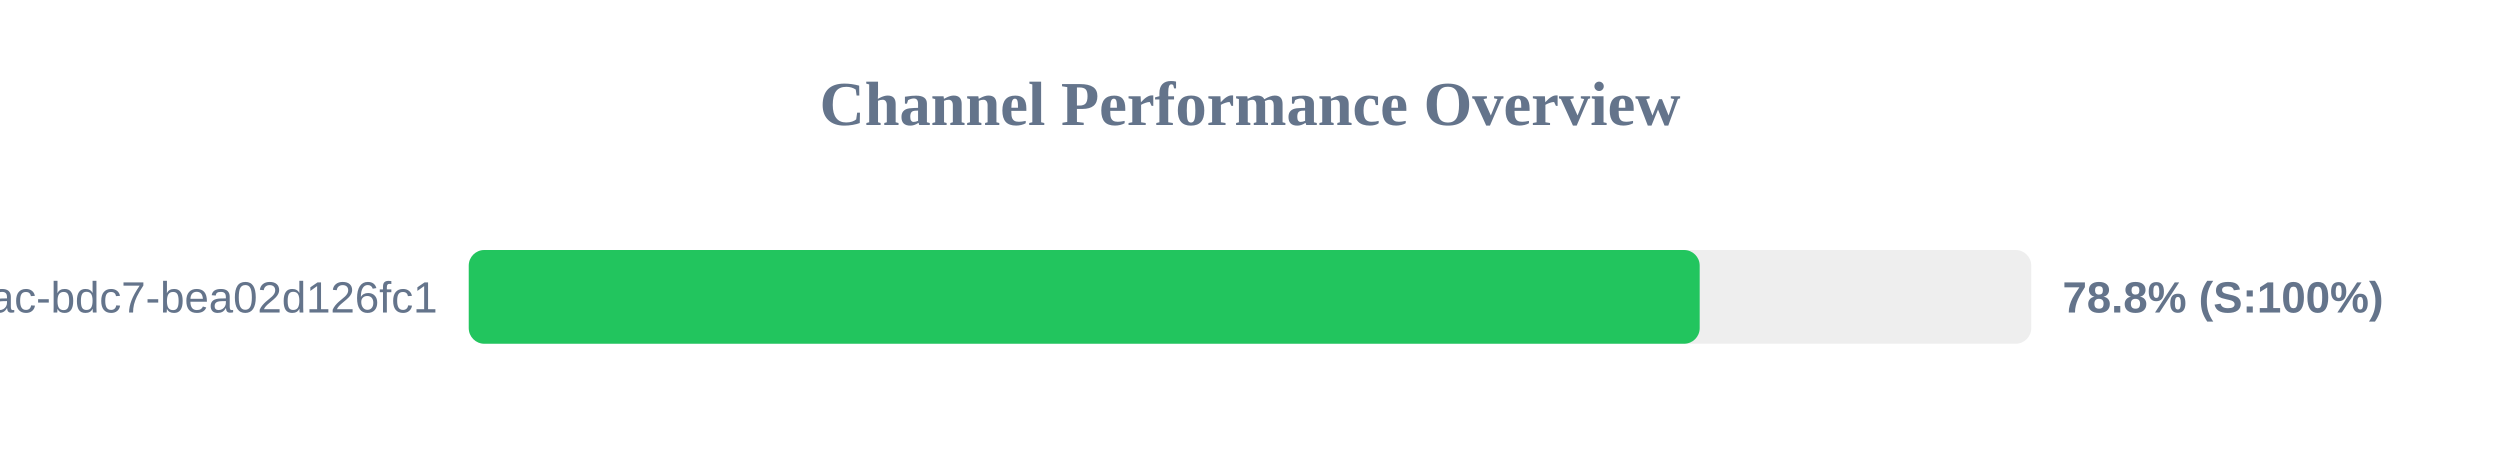
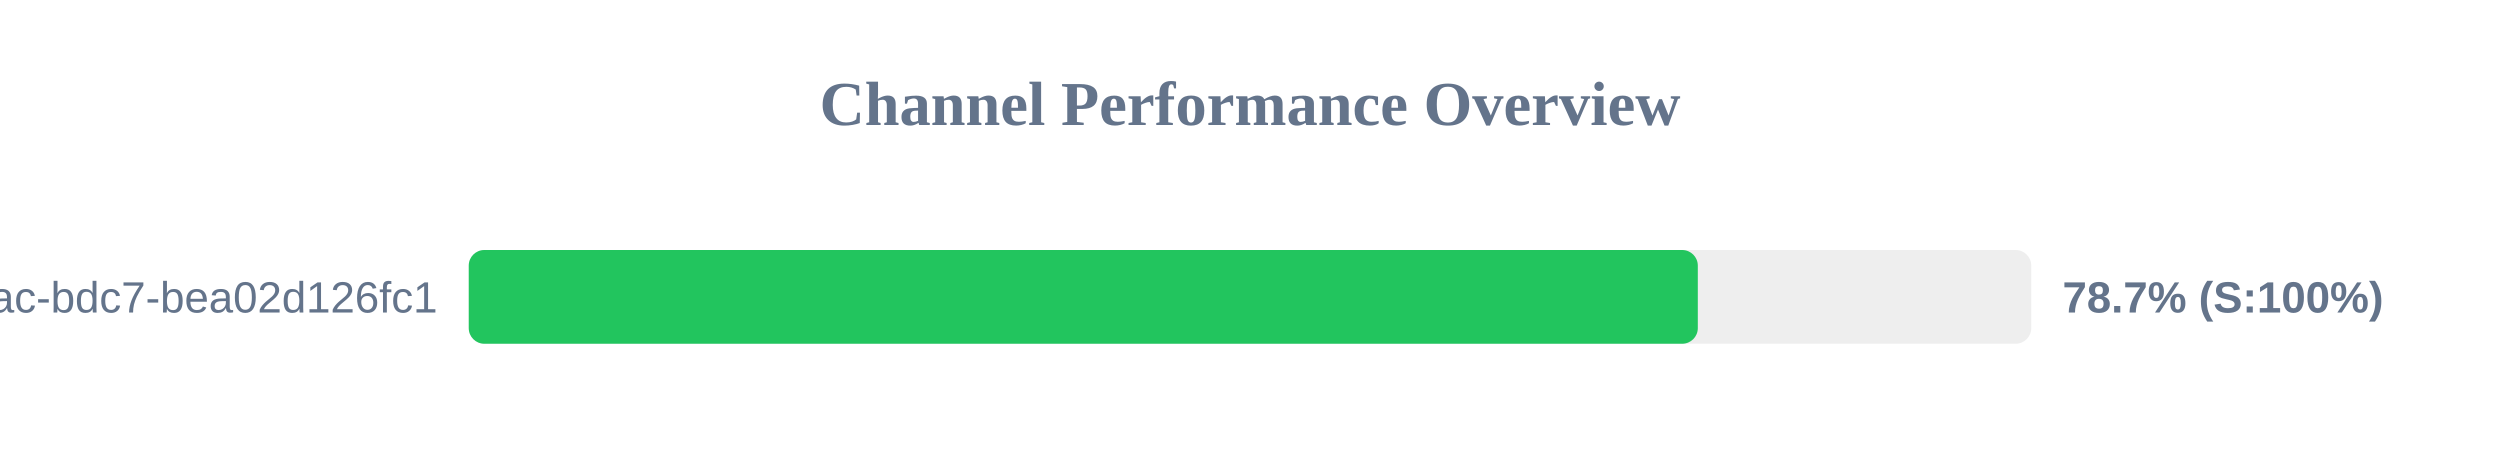
<svg xmlns="http://www.w3.org/2000/svg" width="800" height="150" version="1.1">
  <style>
        .row { font: 14px Arial; fill: #64748b; }
        .score { font: bold 14px Arial; fill: #64748b; }
    </style>
  <text x="400" y="40" text-anchor="middle" font-size="20px" font-weight="bold" fill="#64748b">Channel Performance Overview</text>
  <rect x="150" y="80" width="500" height="30" fill="#eee" rx="5" />
-   <rect x="150" y="80" width="393.9" height="30" fill="#22c55e" rx="5" />
+   <rect x="150" y="80" width="393.3" height="30" fill="#22c55e" rx="5" />
  <text x="140" y="100" text-anchor="end" class="row">?uuid=e31ad3e6-e341-42ac-bdc7-bea02d126fc1</text>
-   <text x="660" y="100" text-anchor="start" class="score">78.8% (S:100%)</text>
+   <text x="660" y="100" text-anchor="start" class="score">78.7% (S:100%)</text>
</svg>
